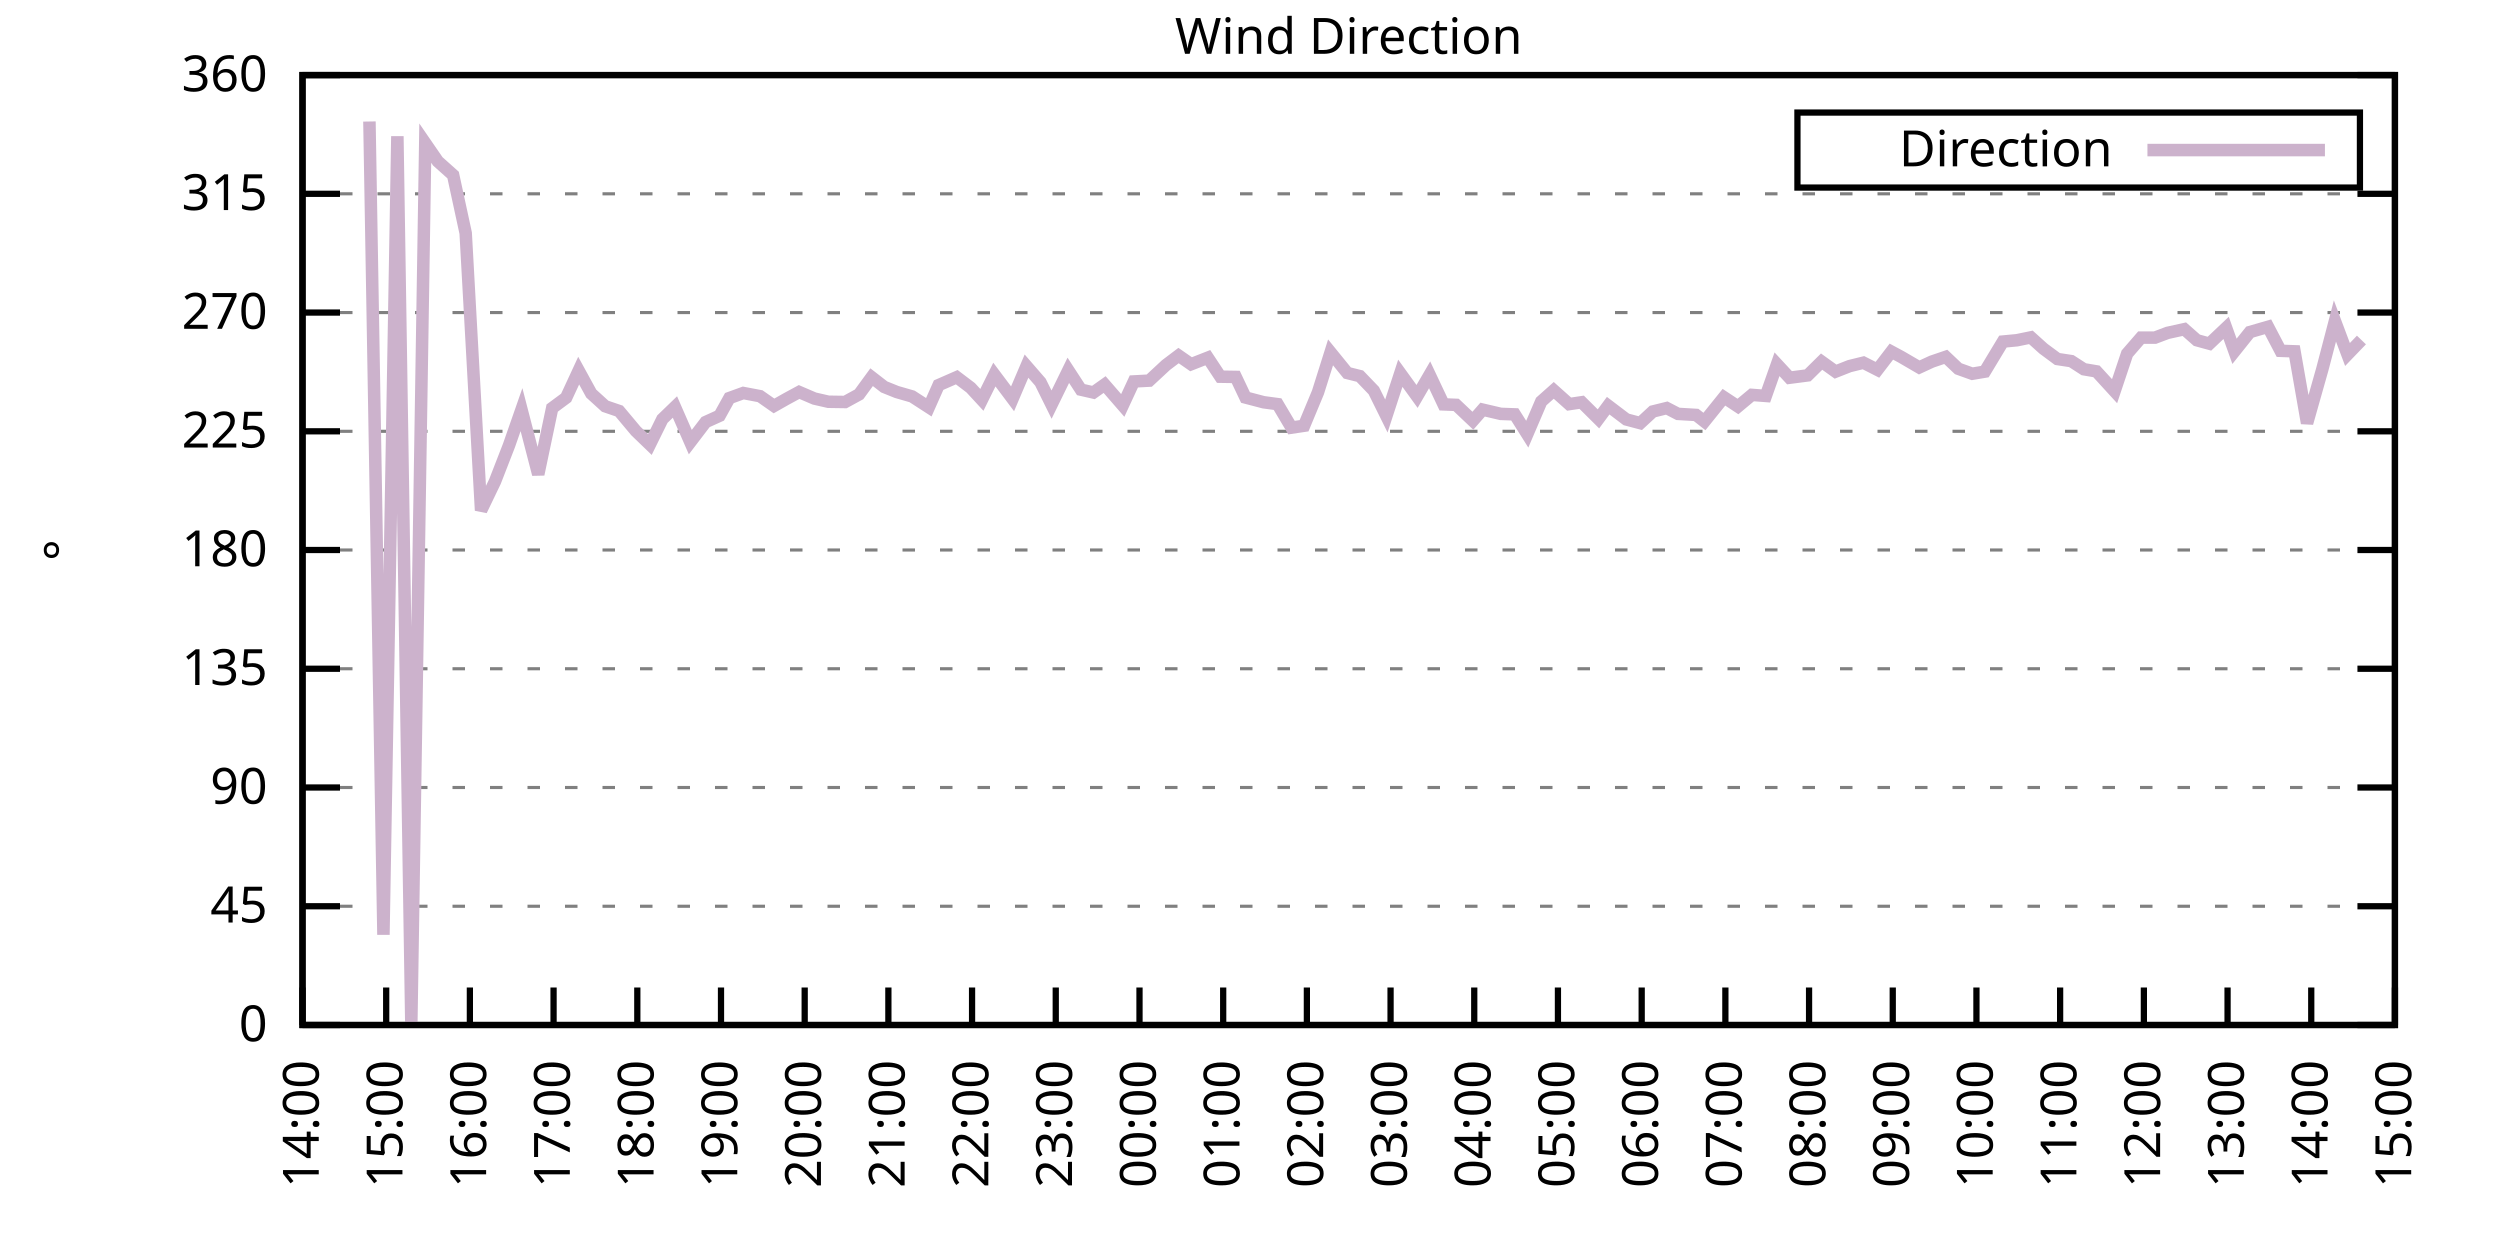
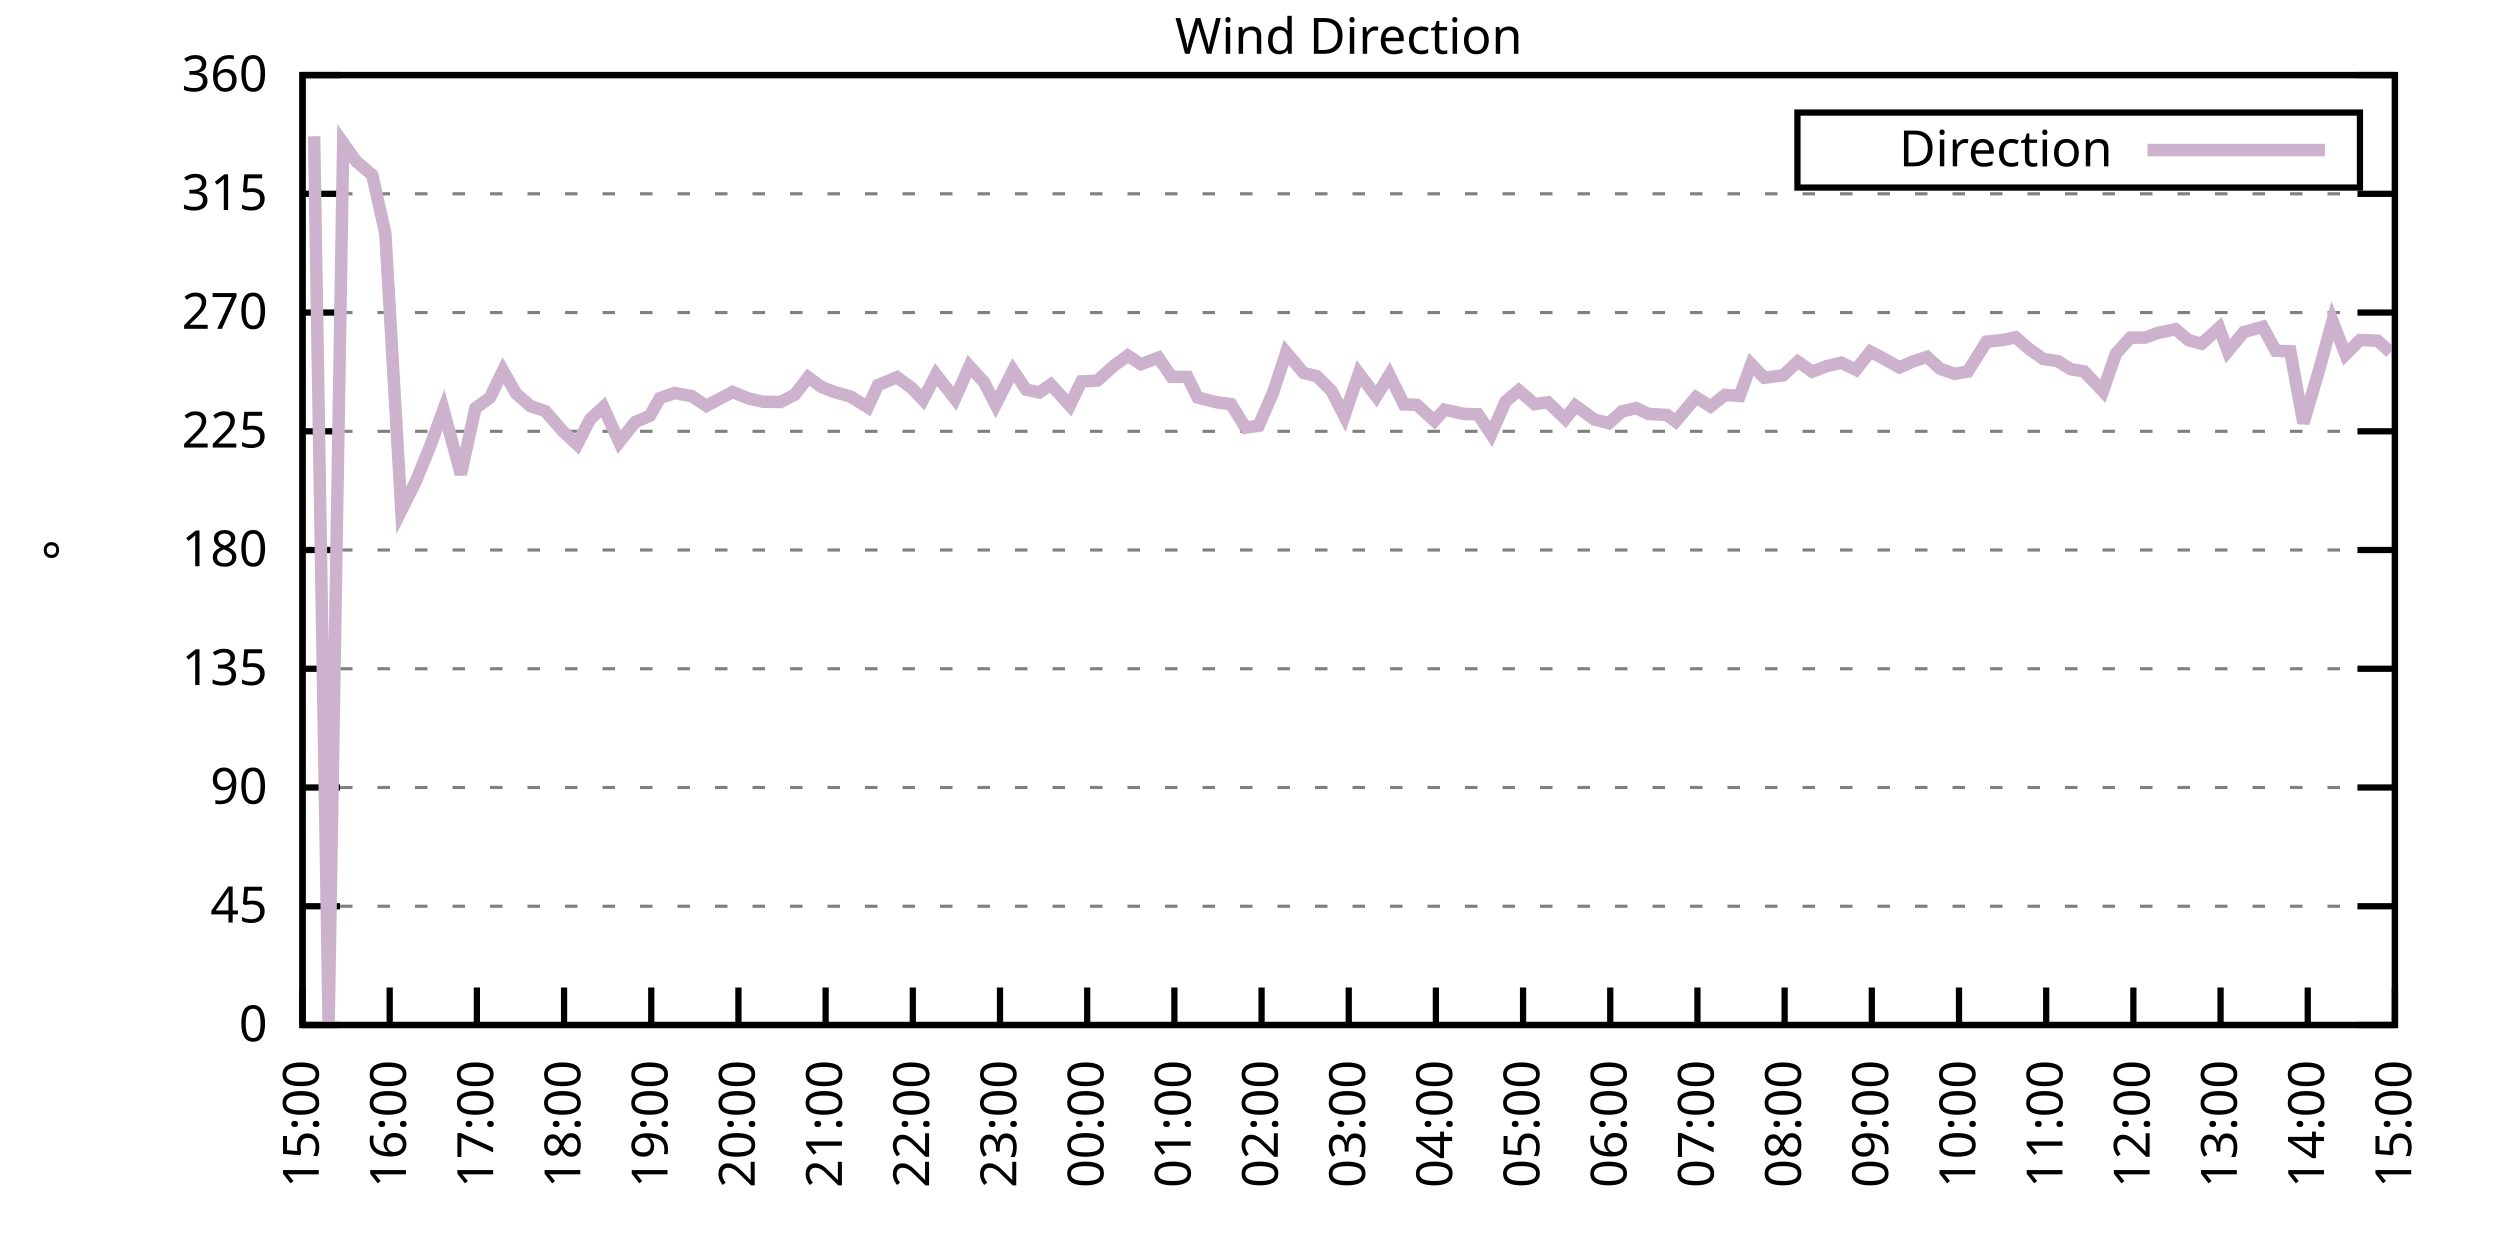
<svg xmlns="http://www.w3.org/2000/svg" xmlns:xlink="http://www.w3.org/1999/xlink" width="400" height="200" viewBox="0 0 400 200">
  <g id="gnuplot_canvas">
    <rect x="0" y="0" width="400" height="200" fill="none" />
    <defs>
      <circle id="gpDot" r="0.5" stroke-width="0.5" stroke="currentColor" />
      <path id="gpPt0" stroke-width="0.333" stroke="currentColor" d="M-1,0 h2 M0,-1 v2" />
      <path id="gpPt1" stroke-width="0.333" stroke="currentColor" d="M-1,-1 L1,1 M1,-1 L-1,1" />
      <path id="gpPt2" stroke-width="0.333" stroke="currentColor" d="M-1,0 L1,0 M0,-1 L0,1 M-1,-1 L1,1 M-1,1 L1,-1" />
      <rect id="gpPt3" stroke-width="0.333" stroke="currentColor" x="-1" y="-1" width="2" height="2" />
      <rect id="gpPt4" stroke-width="0.333" stroke="currentColor" fill="currentColor" x="-1" y="-1" width="2" height="2" />
      <circle id="gpPt5" stroke-width="0.333" stroke="currentColor" cx="0" cy="0" r="1" />
      <use xlink:href="#gpPt5" id="gpPt6" fill="currentColor" stroke="none" />
      <path id="gpPt7" stroke-width="0.333" stroke="currentColor" d="M0,-1.33 L-1.33,0.67 L1.33,0.67 z" />
      <use xlink:href="#gpPt7" id="gpPt8" fill="currentColor" stroke="none" />
      <use xlink:href="#gpPt7" id="gpPt9" stroke="currentColor" transform="rotate(180)" />
      <use xlink:href="#gpPt9" id="gpPt10" fill="currentColor" stroke="none" />
      <use xlink:href="#gpPt3" id="gpPt11" stroke="currentColor" transform="rotate(45)" />
      <use xlink:href="#gpPt11" id="gpPt12" fill="currentColor" stroke="none" />
      <path id="gpPt13" stroke-width="0.333" stroke="currentColor" d="M0,1.330 L1.265,0.411 L0.782,-1.067 L-0.782,-1.076 L-1.265,0.411 z" />
      <use xlink:href="#gpPt13" id="gpPt14" fill="currentColor" stroke="none" />
      <filter id="textbox" filterUnits="objectBoundingBox" x="0" y="0" height="1" width="1">
        <feFlood flood-color="white" flood-opacity="1" result="bgnd" />
        <feComposite in="SourceGraphic" in2="bgnd" operator="atop" />
      </filter>
      <filter id="greybox" filterUnits="objectBoundingBox" x="0" y="0" height="1" width="1">
        <feFlood flood-color="lightgrey" flood-opacity="1" result="grey" />
        <feComposite in="SourceGraphic" in2="grey" operator="atop" />
      </filter>
    </defs>
    <g fill="none" color="white" stroke="currentColor" stroke-width="1.00" stroke-linecap="butt" stroke-linejoin="miter">
</g>
    <g fill="none" color="black" stroke="currentColor" stroke-width="1.00" stroke-linecap="butt" stroke-linejoin="miter">
      <g stroke="none" shape-rendering="crispEdges">
        <polygon fill="rgb(255, 255, 255)" points="48.40,164.00 383.18,164.00 383.18,12.02 48.40,12.02 " />
      </g>
    </g>
    <g fill="none" color="black" stroke="currentColor" stroke-width="1.00" stroke-linecap="butt" stroke-linejoin="miter">
</g>
    <g fill="none" color="black" stroke="black" stroke-width="0.50" stroke-linecap="butt" stroke-linejoin="miter">
</g>
    <g fill="none" color="gray" stroke="currentColor" stroke-width="0.50" stroke-linecap="butt" stroke-linejoin="miter">
      <path stroke="gray" stroke-dasharray="2,4" class="gridline" d="M48.40,164.00 L383.19,164.00  " />
    </g>
    <g fill="none" color="gray" stroke="gray" stroke-width="1.00" stroke-linecap="butt" stroke-linejoin="miter">
</g>
    <g fill="none" color="black" stroke="currentColor" stroke-width="1.00" stroke-linecap="butt" stroke-linejoin="miter">
      <path stroke="black" d="M48.40,164.00 L54.40,164.00 M383.19,164.00 L377.19,164.00  " />
      <g transform="translate(42.80,166.60)" stroke="none" fill="black" font-family="Sans" font-size="8.00" text-anchor="end">
        <text>
          <tspan font-family="Sans"> 0</tspan>
        </text>
      </g>
    </g>
    <g fill="none" color="black" stroke="currentColor" stroke-width="1.00" stroke-linecap="butt" stroke-linejoin="miter">
</g>
    <g fill="none" color="black" stroke="black" stroke-width="0.50" stroke-linecap="butt" stroke-linejoin="miter">
</g>
    <g fill="none" color="gray" stroke="currentColor" stroke-width="0.50" stroke-linecap="butt" stroke-linejoin="miter">
      <path stroke="gray" stroke-dasharray="2,4" class="gridline" d="M48.40,145.00 L383.19,145.00  " />
    </g>
    <g fill="none" color="gray" stroke="gray" stroke-width="1.00" stroke-linecap="butt" stroke-linejoin="miter">
</g>
    <g fill="none" color="black" stroke="currentColor" stroke-width="1.00" stroke-linecap="butt" stroke-linejoin="miter">
      <path stroke="black" d="M48.40,145.00 L54.40,145.00 M383.19,145.00 L377.19,145.00  " />
      <g transform="translate(42.80,147.60)" stroke="none" fill="black" font-family="Sans" font-size="8.00" text-anchor="end">
        <text>
          <tspan font-family="Sans"> 45</tspan>
        </text>
      </g>
    </g>
    <g fill="none" color="black" stroke="currentColor" stroke-width="1.00" stroke-linecap="butt" stroke-linejoin="miter">
</g>
    <g fill="none" color="black" stroke="black" stroke-width="0.50" stroke-linecap="butt" stroke-linejoin="miter">
</g>
    <g fill="none" color="gray" stroke="currentColor" stroke-width="0.50" stroke-linecap="butt" stroke-linejoin="miter">
      <path stroke="gray" stroke-dasharray="2,4" class="gridline" d="M48.40,126.00 L383.19,126.00  " />
    </g>
    <g fill="none" color="gray" stroke="gray" stroke-width="1.00" stroke-linecap="butt" stroke-linejoin="miter">
</g>
    <g fill="none" color="black" stroke="currentColor" stroke-width="1.00" stroke-linecap="butt" stroke-linejoin="miter">
      <path stroke="black" d="M48.40,126.00 L54.40,126.00 M383.19,126.00 L377.19,126.00  " />
      <g transform="translate(42.80,128.60)" stroke="none" fill="black" font-family="Sans" font-size="8.00" text-anchor="end">
        <text>
          <tspan font-family="Sans"> 90</tspan>
        </text>
      </g>
    </g>
    <g fill="none" color="black" stroke="currentColor" stroke-width="1.00" stroke-linecap="butt" stroke-linejoin="miter">
</g>
    <g fill="none" color="black" stroke="black" stroke-width="0.50" stroke-linecap="butt" stroke-linejoin="miter">
</g>
    <g fill="none" color="gray" stroke="currentColor" stroke-width="0.50" stroke-linecap="butt" stroke-linejoin="miter">
      <path stroke="gray" stroke-dasharray="2,4" class="gridline" d="M48.40,107.00 L383.19,107.00  " />
    </g>
    <g fill="none" color="gray" stroke="gray" stroke-width="1.00" stroke-linecap="butt" stroke-linejoin="miter">
</g>
    <g fill="none" color="black" stroke="currentColor" stroke-width="1.00" stroke-linecap="butt" stroke-linejoin="miter">
      <path stroke="black" d="M48.40,107.00 L54.40,107.00 M383.19,107.00 L377.19,107.00  " />
      <g transform="translate(42.80,109.60)" stroke="none" fill="black" font-family="Sans" font-size="8.00" text-anchor="end">
        <text>
          <tspan font-family="Sans"> 135</tspan>
        </text>
      </g>
    </g>
    <g fill="none" color="black" stroke="currentColor" stroke-width="1.00" stroke-linecap="butt" stroke-linejoin="miter">
</g>
    <g fill="none" color="black" stroke="black" stroke-width="0.50" stroke-linecap="butt" stroke-linejoin="miter">
</g>
    <g fill="none" color="gray" stroke="currentColor" stroke-width="0.50" stroke-linecap="butt" stroke-linejoin="miter">
      <path stroke="gray" stroke-dasharray="2,4" class="gridline" d="M48.40,88.00 L383.19,88.00  " />
    </g>
    <g fill="none" color="gray" stroke="gray" stroke-width="1.00" stroke-linecap="butt" stroke-linejoin="miter">
</g>
    <g fill="none" color="black" stroke="currentColor" stroke-width="1.00" stroke-linecap="butt" stroke-linejoin="miter">
      <path stroke="black" d="M48.40,88.00 L54.40,88.00 M383.19,88.00 L377.19,88.00  " />
      <g transform="translate(42.80,90.60)" stroke="none" fill="black" font-family="Sans" font-size="8.00" text-anchor="end">
        <text>
          <tspan font-family="Sans"> 180</tspan>
        </text>
      </g>
    </g>
    <g fill="none" color="black" stroke="currentColor" stroke-width="1.00" stroke-linecap="butt" stroke-linejoin="miter">
</g>
    <g fill="none" color="black" stroke="black" stroke-width="0.50" stroke-linecap="butt" stroke-linejoin="miter">
</g>
    <g fill="none" color="gray" stroke="currentColor" stroke-width="0.50" stroke-linecap="butt" stroke-linejoin="miter">
      <path stroke="gray" stroke-dasharray="2,4" class="gridline" d="M48.40,69.01 L383.19,69.01  " />
    </g>
    <g fill="none" color="gray" stroke="gray" stroke-width="1.00" stroke-linecap="butt" stroke-linejoin="miter">
</g>
    <g fill="none" color="black" stroke="currentColor" stroke-width="1.00" stroke-linecap="butt" stroke-linejoin="miter">
      <path stroke="black" d="M48.40,69.01 L54.40,69.01 M383.19,69.01 L377.19,69.01  " />
      <g transform="translate(42.80,71.61)" stroke="none" fill="black" font-family="Sans" font-size="8.00" text-anchor="end">
        <text>
          <tspan font-family="Sans"> 225</tspan>
        </text>
      </g>
    </g>
    <g fill="none" color="black" stroke="currentColor" stroke-width="1.00" stroke-linecap="butt" stroke-linejoin="miter">
</g>
    <g fill="none" color="black" stroke="black" stroke-width="0.50" stroke-linecap="butt" stroke-linejoin="miter">
</g>
    <g fill="none" color="gray" stroke="currentColor" stroke-width="0.50" stroke-linecap="butt" stroke-linejoin="miter">
      <path stroke="gray" stroke-dasharray="2,4" class="gridline" d="M48.40,50.01 L383.19,50.01  " />
    </g>
    <g fill="none" color="gray" stroke="gray" stroke-width="1.00" stroke-linecap="butt" stroke-linejoin="miter">
</g>
    <g fill="none" color="black" stroke="currentColor" stroke-width="1.00" stroke-linecap="butt" stroke-linejoin="miter">
      <path stroke="black" d="M48.40,50.01 L54.40,50.01 M383.19,50.01 L377.19,50.01  " />
      <g transform="translate(42.80,52.61)" stroke="none" fill="black" font-family="Sans" font-size="8.00" text-anchor="end">
        <text>
          <tspan font-family="Sans"> 270</tspan>
        </text>
      </g>
    </g>
    <g fill="none" color="black" stroke="currentColor" stroke-width="1.00" stroke-linecap="butt" stroke-linejoin="miter">
</g>
    <g fill="none" color="black" stroke="black" stroke-width="0.50" stroke-linecap="butt" stroke-linejoin="miter">
</g>
    <g fill="none" color="gray" stroke="currentColor" stroke-width="0.50" stroke-linecap="butt" stroke-linejoin="miter">
      <path stroke="gray" stroke-dasharray="2,4" class="gridline" d="M48.40,31.01 L383.19,31.01  " />
    </g>
    <g fill="none" color="gray" stroke="gray" stroke-width="1.00" stroke-linecap="butt" stroke-linejoin="miter">
</g>
    <g fill="none" color="black" stroke="currentColor" stroke-width="1.00" stroke-linecap="butt" stroke-linejoin="miter">
      <path stroke="black" d="M48.40,31.01 L54.40,31.01 M383.19,31.01 L377.19,31.01  " />
      <g transform="translate(42.80,33.61)" stroke="none" fill="black" font-family="Sans" font-size="8.00" text-anchor="end">
        <text>
          <tspan font-family="Sans"> 315</tspan>
        </text>
      </g>
    </g>
    <g fill="none" color="black" stroke="currentColor" stroke-width="1.00" stroke-linecap="butt" stroke-linejoin="miter">
</g>
    <g fill="none" color="black" stroke="black" stroke-width="0.50" stroke-linecap="butt" stroke-linejoin="miter">
</g>
    <g fill="none" color="gray" stroke="currentColor" stroke-width="0.50" stroke-linecap="butt" stroke-linejoin="miter">
      <path stroke="gray" stroke-dasharray="2,4" class="gridline" d="M48.40,12.01 L383.19,12.01  " />
    </g>
    <g fill="none" color="gray" stroke="gray" stroke-width="1.00" stroke-linecap="butt" stroke-linejoin="miter">
</g>
    <g fill="none" color="black" stroke="currentColor" stroke-width="1.00" stroke-linecap="butt" stroke-linejoin="miter">
      <path stroke="black" d="M48.40,12.01 L54.40,12.01 M383.19,12.01 L377.19,12.01  " />
      <g transform="translate(42.80,14.61)" stroke="none" fill="black" font-family="Sans" font-size="8.00" text-anchor="end">
        <text>
          <tspan font-family="Sans"> 360</tspan>
        </text>
      </g>
    </g>
    <g fill="none" color="black" stroke="currentColor" stroke-width="1.00" stroke-linecap="butt" stroke-linejoin="miter">
      <path stroke="black" d="M48.40,164.00 L48.40,158.00  " />
      <g transform="translate(51.00,169.60) rotate(270.00)" stroke="none" fill="black" font-family="Sans" font-size="8.00" text-anchor="end">
        <text>
-           <tspan font-family="Sans">14:00</tspan>
-         </text>
-       </g>
-     </g>
-     <g fill="none" color="black" stroke="currentColor" stroke-width="1.00" stroke-linecap="butt" stroke-linejoin="miter">
-       <path stroke="black" d="M61.79,164.00 L61.79,158.00  " />
-       <g transform="translate(64.39,169.60) rotate(270.00)" stroke="none" fill="black" font-family="Sans" font-size="8.00" text-anchor="end">
-         <text>
          <tspan font-family="Sans">15:00</tspan>
        </text>
      </g>
    </g>
    <g fill="none" color="black" stroke="currentColor" stroke-width="1.00" stroke-linecap="butt" stroke-linejoin="miter">
-       <path stroke="black" d="M75.18,164.00 L75.18,158.00  " />
-       <g transform="translate(77.78,169.60) rotate(270.00)" stroke="none" fill="black" font-family="Sans" font-size="8.00" text-anchor="end">
+       <path stroke="black" d="M62.35,164.00 L62.35,158.00  " />
+       <g transform="translate(64.95,169.60) rotate(270.00)" stroke="none" fill="black" font-family="Sans" font-size="8.00" text-anchor="end">
        <text>
          <tspan font-family="Sans">16:00</tspan>
        </text>
      </g>
    </g>
    <g fill="none" color="black" stroke="currentColor" stroke-width="1.00" stroke-linecap="butt" stroke-linejoin="miter">
-       <path stroke="black" d="M88.57,164.00 L88.57,158.00  " />
-       <g transform="translate(91.17,169.60) rotate(270.00)" stroke="none" fill="black" font-family="Sans" font-size="8.00" text-anchor="end">
+       <path stroke="black" d="M76.30,164.00 L76.30,158.00  " />
+       <g transform="translate(78.90,169.60) rotate(270.00)" stroke="none" fill="black" font-family="Sans" font-size="8.00" text-anchor="end">
        <text>
          <tspan font-family="Sans">17:00</tspan>
        </text>
      </g>
    </g>
    <g fill="none" color="black" stroke="currentColor" stroke-width="1.00" stroke-linecap="butt" stroke-linejoin="miter">
-       <path stroke="black" d="M101.97,164.00 L101.97,158.00  " />
-       <g transform="translate(104.57,169.60) rotate(270.00)" stroke="none" fill="black" font-family="Sans" font-size="8.00" text-anchor="end">
+       <path stroke="black" d="M90.25,164.00 L90.25,158.00  " />
+       <g transform="translate(92.85,169.60) rotate(270.00)" stroke="none" fill="black" font-family="Sans" font-size="8.00" text-anchor="end">
        <text>
          <tspan font-family="Sans">18:00</tspan>
        </text>
      </g>
    </g>
    <g fill="none" color="black" stroke="currentColor" stroke-width="1.00" stroke-linecap="butt" stroke-linejoin="miter">
-       <path stroke="black" d="M115.36,164.00 L115.36,158.00  " />
-       <g transform="translate(117.96,169.60) rotate(270.00)" stroke="none" fill="black" font-family="Sans" font-size="8.00" text-anchor="end">
+       <path stroke="black" d="M104.20,164.00 L104.20,158.00  " />
+       <g transform="translate(106.80,169.60) rotate(270.00)" stroke="none" fill="black" font-family="Sans" font-size="8.00" text-anchor="end">
        <text>
          <tspan font-family="Sans">19:00</tspan>
        </text>
      </g>
    </g>
    <g fill="none" color="black" stroke="currentColor" stroke-width="1.00" stroke-linecap="butt" stroke-linejoin="miter">
-       <path stroke="black" d="M128.75,164.00 L128.75,158.00  " />
-       <g transform="translate(131.35,169.60) rotate(270.00)" stroke="none" fill="black" font-family="Sans" font-size="8.00" text-anchor="end">
+       <path stroke="black" d="M118.15,164.00 L118.15,158.00  " />
+       <g transform="translate(120.75,169.60) rotate(270.00)" stroke="none" fill="black" font-family="Sans" font-size="8.00" text-anchor="end">
        <text>
          <tspan font-family="Sans">20:00</tspan>
        </text>
      </g>
    </g>
    <g fill="none" color="black" stroke="currentColor" stroke-width="1.00" stroke-linecap="butt" stroke-linejoin="miter">
-       <path stroke="black" d="M142.14,164.00 L142.14,158.00  " />
-       <g transform="translate(144.74,169.60) rotate(270.00)" stroke="none" fill="black" font-family="Sans" font-size="8.00" text-anchor="end">
+       <path stroke="black" d="M132.10,164.00 L132.10,158.00  " />
+       <g transform="translate(134.70,169.60) rotate(270.00)" stroke="none" fill="black" font-family="Sans" font-size="8.00" text-anchor="end">
        <text>
          <tspan font-family="Sans">21:00</tspan>
        </text>
      </g>
    </g>
    <g fill="none" color="black" stroke="currentColor" stroke-width="1.00" stroke-linecap="butt" stroke-linejoin="miter">
-       <path stroke="black" d="M155.53,164.00 L155.53,158.00  " />
-       <g transform="translate(158.13,169.60) rotate(270.00)" stroke="none" fill="black" font-family="Sans" font-size="8.00" text-anchor="end">
+       <path stroke="black" d="M146.05,164.00 L146.05,158.00  " />
+       <g transform="translate(148.65,169.60) rotate(270.00)" stroke="none" fill="black" font-family="Sans" font-size="8.00" text-anchor="end">
        <text>
          <tspan font-family="Sans">22:00</tspan>
        </text>
      </g>
    </g>
    <g fill="none" color="black" stroke="currentColor" stroke-width="1.00" stroke-linecap="butt" stroke-linejoin="miter">
-       <path stroke="black" d="M168.92,164.00 L168.92,158.00  " />
-       <g transform="translate(171.52,169.60) rotate(270.00)" stroke="none" fill="black" font-family="Sans" font-size="8.00" text-anchor="end">
+       <path stroke="black" d="M160.00,164.00 L160.00,158.00  " />
+       <g transform="translate(162.60,169.60) rotate(270.00)" stroke="none" fill="black" font-family="Sans" font-size="8.00" text-anchor="end">
        <text>
          <tspan font-family="Sans">23:00</tspan>
        </text>
      </g>
    </g>
    <g fill="none" color="black" stroke="currentColor" stroke-width="1.00" stroke-linecap="butt" stroke-linejoin="miter">
-       <path stroke="black" d="M182.32,164.00 L182.32,158.00  " />
-       <g transform="translate(184.92,169.60) rotate(270.00)" stroke="none" fill="black" font-family="Sans" font-size="8.00" text-anchor="end">
+       <path stroke="black" d="M173.95,164.00 L173.95,158.00  " />
+       <g transform="translate(176.55,169.60) rotate(270.00)" stroke="none" fill="black" font-family="Sans" font-size="8.00" text-anchor="end">
        <text>
          <tspan font-family="Sans">00:00</tspan>
        </text>
      </g>
    </g>
    <g fill="none" color="black" stroke="currentColor" stroke-width="1.00" stroke-linecap="butt" stroke-linejoin="miter">
-       <path stroke="black" d="M195.71,164.00 L195.71,158.00  " />
-       <g transform="translate(198.31,169.60) rotate(270.00)" stroke="none" fill="black" font-family="Sans" font-size="8.00" text-anchor="end">
+       <path stroke="black" d="M187.90,164.00 L187.90,158.00  " />
+       <g transform="translate(190.50,169.60) rotate(270.00)" stroke="none" fill="black" font-family="Sans" font-size="8.00" text-anchor="end">
        <text>
          <tspan font-family="Sans">01:00</tspan>
        </text>
      </g>
    </g>
    <g fill="none" color="black" stroke="currentColor" stroke-width="1.00" stroke-linecap="butt" stroke-linejoin="miter">
-       <path stroke="black" d="M209.10,164.00 L209.10,158.00  " />
-       <g transform="translate(211.70,169.60) rotate(270.00)" stroke="none" fill="black" font-family="Sans" font-size="8.00" text-anchor="end">
+       <path stroke="black" d="M201.85,164.00 L201.85,158.00  " />
+       <g transform="translate(204.45,169.60) rotate(270.00)" stroke="none" fill="black" font-family="Sans" font-size="8.00" text-anchor="end">
        <text>
          <tspan font-family="Sans">02:00</tspan>
        </text>
      </g>
    </g>
    <g fill="none" color="black" stroke="currentColor" stroke-width="1.00" stroke-linecap="butt" stroke-linejoin="miter">
-       <path stroke="black" d="M222.49,164.00 L222.49,158.00  " />
-       <g transform="translate(225.09,169.60) rotate(270.00)" stroke="none" fill="black" font-family="Sans" font-size="8.00" text-anchor="end">
+       <path stroke="black" d="M215.80,164.00 L215.80,158.00  " />
+       <g transform="translate(218.40,169.60) rotate(270.00)" stroke="none" fill="black" font-family="Sans" font-size="8.00" text-anchor="end">
        <text>
          <tspan font-family="Sans">03:00</tspan>
        </text>
      </g>
    </g>
    <g fill="none" color="black" stroke="currentColor" stroke-width="1.00" stroke-linecap="butt" stroke-linejoin="miter">
-       <path stroke="black" d="M235.88,164.00 L235.88,158.00  " />
-       <g transform="translate(238.48,169.60) rotate(270.00)" stroke="none" fill="black" font-family="Sans" font-size="8.00" text-anchor="end">
+       <path stroke="black" d="M229.74,164.00 L229.74,158.00  " />
+       <g transform="translate(232.34,169.60) rotate(270.00)" stroke="none" fill="black" font-family="Sans" font-size="8.00" text-anchor="end">
        <text>
          <tspan font-family="Sans">04:00</tspan>
        </text>
      </g>
    </g>
    <g fill="none" color="black" stroke="currentColor" stroke-width="1.00" stroke-linecap="butt" stroke-linejoin="miter">
-       <path stroke="black" d="M249.27,164.00 L249.27,158.00  " />
-       <g transform="translate(251.87,169.60) rotate(270.00)" stroke="none" fill="black" font-family="Sans" font-size="8.00" text-anchor="end">
+       <path stroke="black" d="M243.69,164.00 L243.69,158.00  " />
+       <g transform="translate(246.29,169.60) rotate(270.00)" stroke="none" fill="black" font-family="Sans" font-size="8.00" text-anchor="end">
        <text>
          <tspan font-family="Sans">05:00</tspan>
        </text>
      </g>
    </g>
    <g fill="none" color="black" stroke="currentColor" stroke-width="1.00" stroke-linecap="butt" stroke-linejoin="miter">
-       <path stroke="black" d="M262.67,164.00 L262.67,158.00  " />
-       <g transform="translate(265.27,169.60) rotate(270.00)" stroke="none" fill="black" font-family="Sans" font-size="8.00" text-anchor="end">
+       <path stroke="black" d="M257.64,164.00 L257.64,158.00  " />
+       <g transform="translate(260.24,169.60) rotate(270.00)" stroke="none" fill="black" font-family="Sans" font-size="8.00" text-anchor="end">
        <text>
          <tspan font-family="Sans">06:00</tspan>
        </text>
      </g>
    </g>
    <g fill="none" color="black" stroke="currentColor" stroke-width="1.00" stroke-linecap="butt" stroke-linejoin="miter">
-       <path stroke="black" d="M276.06,164.00 L276.06,158.00  " />
-       <g transform="translate(278.66,169.60) rotate(270.00)" stroke="none" fill="black" font-family="Sans" font-size="8.00" text-anchor="end">
+       <path stroke="black" d="M271.59,164.00 L271.59,158.00  " />
+       <g transform="translate(274.19,169.60) rotate(270.00)" stroke="none" fill="black" font-family="Sans" font-size="8.00" text-anchor="end">
        <text>
          <tspan font-family="Sans">07:00</tspan>
        </text>
      </g>
    </g>
    <g fill="none" color="black" stroke="currentColor" stroke-width="1.00" stroke-linecap="butt" stroke-linejoin="miter">
-       <path stroke="black" d="M289.45,164.00 L289.45,158.00  " />
-       <g transform="translate(292.05,169.60) rotate(270.00)" stroke="none" fill="black" font-family="Sans" font-size="8.00" text-anchor="end">
+       <path stroke="black" d="M285.54,164.00 L285.54,158.00  " />
+       <g transform="translate(288.14,169.60) rotate(270.00)" stroke="none" fill="black" font-family="Sans" font-size="8.00" text-anchor="end">
        <text>
          <tspan font-family="Sans">08:00</tspan>
        </text>
      </g>
    </g>
    <g fill="none" color="black" stroke="currentColor" stroke-width="1.00" stroke-linecap="butt" stroke-linejoin="miter">
-       <path stroke="black" d="M302.84,164.00 L302.84,158.00  " />
-       <g transform="translate(305.44,169.60) rotate(270.00)" stroke="none" fill="black" font-family="Sans" font-size="8.00" text-anchor="end">
+       <path stroke="black" d="M299.49,164.00 L299.49,158.00  " />
+       <g transform="translate(302.09,169.60) rotate(270.00)" stroke="none" fill="black" font-family="Sans" font-size="8.00" text-anchor="end">
        <text>
          <tspan font-family="Sans">09:00</tspan>
        </text>
      </g>
    </g>
    <g fill="none" color="black" stroke="currentColor" stroke-width="1.00" stroke-linecap="butt" stroke-linejoin="miter">
-       <path stroke="black" d="M316.23,164.00 L316.23,158.00  " />
-       <g transform="translate(318.83,169.60) rotate(270.00)" stroke="none" fill="black" font-family="Sans" font-size="8.00" text-anchor="end">
+       <path stroke="black" d="M313.44,164.00 L313.44,158.00  " />
+       <g transform="translate(316.04,169.60) rotate(270.00)" stroke="none" fill="black" font-family="Sans" font-size="8.00" text-anchor="end">
        <text>
          <tspan font-family="Sans">10:00</tspan>
        </text>
      </g>
    </g>
    <g fill="none" color="black" stroke="currentColor" stroke-width="1.00" stroke-linecap="butt" stroke-linejoin="miter">
-       <path stroke="black" d="M329.62,164.00 L329.62,158.00  " />
-       <g transform="translate(332.22,169.60) rotate(270.00)" stroke="none" fill="black" font-family="Sans" font-size="8.00" text-anchor="end">
+       <path stroke="black" d="M327.39,164.00 L327.39,158.00  " />
+       <g transform="translate(329.99,169.60) rotate(270.00)" stroke="none" fill="black" font-family="Sans" font-size="8.00" text-anchor="end">
        <text>
          <tspan font-family="Sans">11:00</tspan>
        </text>
      </g>
    </g>
    <g fill="none" color="black" stroke="currentColor" stroke-width="1.00" stroke-linecap="butt" stroke-linejoin="miter">
-       <path stroke="black" d="M343.02,164.00 L343.02,158.00  " />
-       <g transform="translate(345.62,169.60) rotate(270.00)" stroke="none" fill="black" font-family="Sans" font-size="8.00" text-anchor="end">
+       <path stroke="black" d="M341.34,164.00 L341.34,158.00  " />
+       <g transform="translate(343.94,169.60) rotate(270.00)" stroke="none" fill="black" font-family="Sans" font-size="8.00" text-anchor="end">
        <text>
          <tspan font-family="Sans">12:00</tspan>
        </text>
      </g>
    </g>
    <g fill="none" color="black" stroke="currentColor" stroke-width="1.00" stroke-linecap="butt" stroke-linejoin="miter">
-       <path stroke="black" d="M356.41,164.00 L356.41,158.00  " />
-       <g transform="translate(359.01,169.60) rotate(270.00)" stroke="none" fill="black" font-family="Sans" font-size="8.00" text-anchor="end">
+       <path stroke="black" d="M355.29,164.00 L355.29,158.00  " />
+       <g transform="translate(357.89,169.60) rotate(270.00)" stroke="none" fill="black" font-family="Sans" font-size="8.00" text-anchor="end">
        <text>
          <tspan font-family="Sans">13:00</tspan>
        </text>
      </g>
    </g>
    <g fill="none" color="black" stroke="currentColor" stroke-width="1.00" stroke-linecap="butt" stroke-linejoin="miter">
-       <path stroke="black" d="M369.80,164.00 L369.80,158.00  " />
-       <g transform="translate(372.40,169.60) rotate(270.00)" stroke="none" fill="black" font-family="Sans" font-size="8.00" text-anchor="end">
+       <path stroke="black" d="M369.24,164.00 L369.24,158.00  " />
+       <g transform="translate(371.84,169.60) rotate(270.00)" stroke="none" fill="black" font-family="Sans" font-size="8.00" text-anchor="end">
        <text>
          <tspan font-family="Sans">14:00</tspan>
        </text>
      </g>
    </g>
    <g fill="none" color="black" stroke="currentColor" stroke-width="1.00" stroke-linecap="butt" stroke-linejoin="miter">
      <path stroke="black" d="M383.19,164.00 L383.19,158.00  " />
      <g transform="translate(385.79,169.60) rotate(270.00)" stroke="none" fill="black" font-family="Sans" font-size="8.00" text-anchor="end">
        <text>
          <tspan font-family="Sans">15:00</tspan>
        </text>
      </g>
    </g>
    <g fill="none" color="black" stroke="currentColor" stroke-width="1.00" stroke-linecap="butt" stroke-linejoin="miter">
</g>
    <g fill="none" color="black" stroke="currentColor" stroke-width="1.00" stroke-linecap="butt" stroke-linejoin="miter">
      <path stroke="black" d="M48.40,12.01 L48.40,164.00 L383.19,164.00 L383.19,12.01 L48.40,12.01 Z  " />
    </g>
    <g fill="none" color="black" stroke="currentColor" stroke-width="1.00" stroke-linecap="butt" stroke-linejoin="miter">
</g>
    <g fill="none" color="black" stroke="currentColor" stroke-width="1.00" stroke-linecap="butt" stroke-linejoin="miter">
      <path stroke="black" d="M287.59,30.01 L287.59,18.01 L377.59,18.01 L377.59,30.01 L287.59,30.01 Z  " />
    </g>
    <g id="Wind_direction_plot_1">
      <g fill="none" color="white" stroke="black" stroke-width="2.00" stroke-linecap="butt" stroke-linejoin="miter">
</g>
      <g fill="none" color="black" stroke="currentColor" stroke-width="2.00" stroke-linecap="butt" stroke-linejoin="miter">
        <g transform="translate(337.99,26.61)" stroke="none" fill="black" font-family="Sans" font-size="8.00" text-anchor="end">
          <text>
            <tspan font-family="Sans">Direction</tspan>
          </text>
        </g>
      </g>
      <g fill="none" color="black" stroke="currentColor" stroke-width="2.00" stroke-linecap="butt" stroke-linejoin="miter">
-         <path stroke="rgb(204, 178, 204)" d="M343.59,24.01 L371.99,24.01 M59.11,19.44 L61.35,149.56 L63.58,21.80 L65.81,163.75 L68.04,22.90 L70.05,25.82   L72.50,28.01 L74.51,37.30 L76.97,81.67 L79.20,77.03 L81.43,71.29 L83.44,65.54 L86.12,75.89 L88.35,65.29   L90.58,63.64 L92.59,59.30 L94.60,62.97 L96.83,65.00 L99.06,65.76 L101.74,68.96 L103.98,71.12 L105.98,67.06   L107.99,65.12 L110.45,70.74 L112.90,67.53 L115.13,66.52 L116.70,63.69 L118.93,62.88 L121.61,63.39 L123.84,64.95   L125.85,63.81 L127.86,62.72 L130.31,63.77 L132.54,64.28 L135.22,64.32 L137.45,63.10 L139.46,60.35 L141.47,61.91   L143.48,62.72 L145.94,63.43 L148.61,65.16 L150.18,61.62 L153.08,60.35 L155.31,62.04 L157.10,63.98 L159.10,59.93   L162.01,63.81 L164.24,58.58 L166.47,61.15 L168.25,64.74 L170.93,59.25 L172.94,62.34 L174.95,62.80 L176.74,61.53   L179.64,64.87 L181.42,61.03 L183.88,60.90 L186.56,58.41 L188.57,56.89 L190.57,58.28 L193.25,57.23 L195.26,60.27   L197.72,60.31 L199.28,63.60 L202.18,64.36 L204.41,64.66 L206.64,68.42 L208.65,68.12 L210.88,62.76 L212.89,56.38   L215.57,59.68 L217.58,60.18 L219.81,62.50 L221.82,66.56 L224.05,59.72 L226.73,63.43 L228.74,59.97 L230.97,64.70   L232.98,64.78 L235.66,67.32 L237.22,65.54 L240.12,66.22 L242.36,66.30 L244.36,69.47 L246.60,64.24 L248.60,62.46   L251.06,64.66 L253.07,64.36 L255.75,67.02 L257.31,64.91 L260.21,67.11 L262.44,67.70 L264.45,65.84 L266.68,65.29   L268.47,66.22 L271.37,66.39 L272.71,67.44 L275.83,63.56 L278.07,65.04 L280.30,63.18 L282.53,63.35 L284.32,58.28   L286.32,60.44 L289.23,60.06 L291.46,57.86 L293.69,59.46 L295.92,58.58 L298.15,58.03 L300.39,59.17 L302.62,56.26   L304.18,57.10 L307.08,58.79 L309.09,57.86 L311.32,57.10 L313.33,59.00 L315.56,59.80 L317.57,59.46 L320.47,54.65   L322.70,54.44 L324.94,53.98 L326.95,55.79 L329.18,57.44 L331.41,57.78 L333.42,59.08 L335.43,59.42 L338.33,62.59   L340.34,56.59 L342.57,54.02 L344.80,54.02 L346.81,53.26 L349.49,52.67 L351.50,54.44 L353.51,54.99 L356.18,52.46   L357.52,56.21 L359.98,53.13 L362.88,52.29 L364.89,56.13 L367.12,56.21 L369.13,67.70 L371.58,59.04 L373.59,51.36   L375.60,56.72 L377.83,54.40  " />
+         <path stroke="rgb(204, 178, 204)" d="M343.59,24.01 L371.99,24.01 M50.26,21.80 L52.58,163.75 L54.91,22.90 L57.00,25.82 L59.56,28.01 L61.65,37.30   L64.21,81.67 L66.53,77.03 L68.86,71.29 L70.95,65.54 L73.74,75.89 L76.07,65.29 L78.39,63.64 L80.48,59.30   L82.58,62.97 L84.90,65.00 L87.23,65.76 L90.02,68.96 L92.34,71.12 L94.43,67.06 L96.53,65.12 L99.08,70.74   L101.64,67.53 L103.97,66.52 L105.59,63.69 L107.92,62.88 L110.71,63.39 L113.03,64.95 L115.13,63.81 L117.22,62.72   L119.78,63.77 L122.10,64.28 L124.89,64.32 L127.22,63.10 L129.31,60.35 L131.40,61.91 L133.49,62.72 L136.05,63.43   L138.84,65.16 L140.47,61.62 L143.49,60.35 L145.81,62.04 L147.67,63.98 L149.77,59.93 L152.79,63.81 L155.11,58.58   L157.44,61.15 L159.30,64.74 L162.09,59.25 L164.18,62.34 L166.27,62.80 L168.13,61.53 L171.16,64.87 L173.02,61.03   L175.57,60.90 L178.36,58.41 L180.46,56.89 L182.55,58.28 L185.34,57.23 L187.43,60.27 L189.99,60.31 L191.62,63.60   L194.64,64.36 L196.96,64.66 L199.29,68.42 L201.38,68.12 L203.71,62.76 L205.80,56.38 L208.59,59.68 L210.68,60.18   L213.01,62.50 L215.10,66.56 L217.42,59.72 L220.21,63.43 L222.30,59.97 L224.63,64.70 L226.72,64.78 L229.51,67.32   L231.14,65.54 L234.16,66.22 L236.49,66.30 L238.58,69.47 L240.90,64.24 L243.00,62.46 L245.55,64.66 L247.65,64.36   L250.44,67.02 L252.06,64.91 L255.09,67.11 L257.41,67.70 L259.50,65.84 L261.83,65.29 L263.69,66.22 L266.71,66.39   L268.11,67.44 L271.36,63.56 L273.69,65.04 L276.01,63.18 L278.34,63.35 L280.20,58.28 L282.29,60.44 L285.31,60.06   L287.64,57.86 L289.96,59.46 L292.29,58.58 L294.61,58.03 L296.94,59.17 L299.26,56.26 L300.89,57.10 L303.91,58.79   L306.00,57.86 L308.33,57.10 L310.42,59.00 L312.74,59.80 L314.84,59.46 L317.86,54.65 L320.18,54.44 L322.51,53.98   L324.60,55.79 L326.93,57.44 L329.25,57.78 L331.34,59.08 L333.44,59.42 L336.46,62.59 L338.55,56.59 L340.88,54.02   L343.20,54.02 L345.29,53.26 L348.08,52.67 L350.18,54.44 L352.27,54.99 L355.06,52.46 L356.45,56.21 L359.01,53.13   L362.03,52.29 L364.13,56.13 L366.45,56.21 L368.54,67.70 L371.10,59.04 L373.19,51.36 L375.29,56.72 L377.61,54.40   L380.40,54.52 L382.49,56.34  " />
      </g>
    </g>
    <g fill="none" color="black" stroke="currentColor" stroke-width="2.00" stroke-linecap="butt" stroke-linejoin="miter">
</g>
    <g fill="none" color="black" stroke="black" stroke-width="1.00" stroke-linecap="butt" stroke-linejoin="miter">
</g>
    <g fill="none" color="black" stroke="currentColor" stroke-width="1.00" stroke-linecap="butt" stroke-linejoin="miter">
      <path stroke="black" d="M48.40,12.01 L48.40,164.00 L383.19,164.00 L383.19,12.01 L48.40,12.01 Z  " />
      <g transform="translate(12.80,88.01) rotate(270.00)" stroke="none" fill="black" font-family="Sans" font-size="8.00" text-anchor="middle">
        <text>
          <tspan font-family="Sans">°</tspan>
        </text>
      </g>
    </g>
    <g fill="none" color="black" stroke="currentColor" stroke-width="1.00" stroke-linecap="butt" stroke-linejoin="miter">
</g>
    <g fill="none" color="black" stroke="currentColor" stroke-width="1.00" stroke-linecap="butt" stroke-linejoin="miter">
      <g transform="translate(215.79,8.61)" stroke="none" fill="black" font-family="Sans" font-size="8.00" text-anchor="middle">
        <text>
          <tspan font-family="Sans">Wind Direction</tspan>
        </text>
      </g>
    </g>
    <g fill="none" color="black" stroke="currentColor" stroke-width="1.00" stroke-linecap="butt" stroke-linejoin="miter">
</g>
  </g>
</svg>
